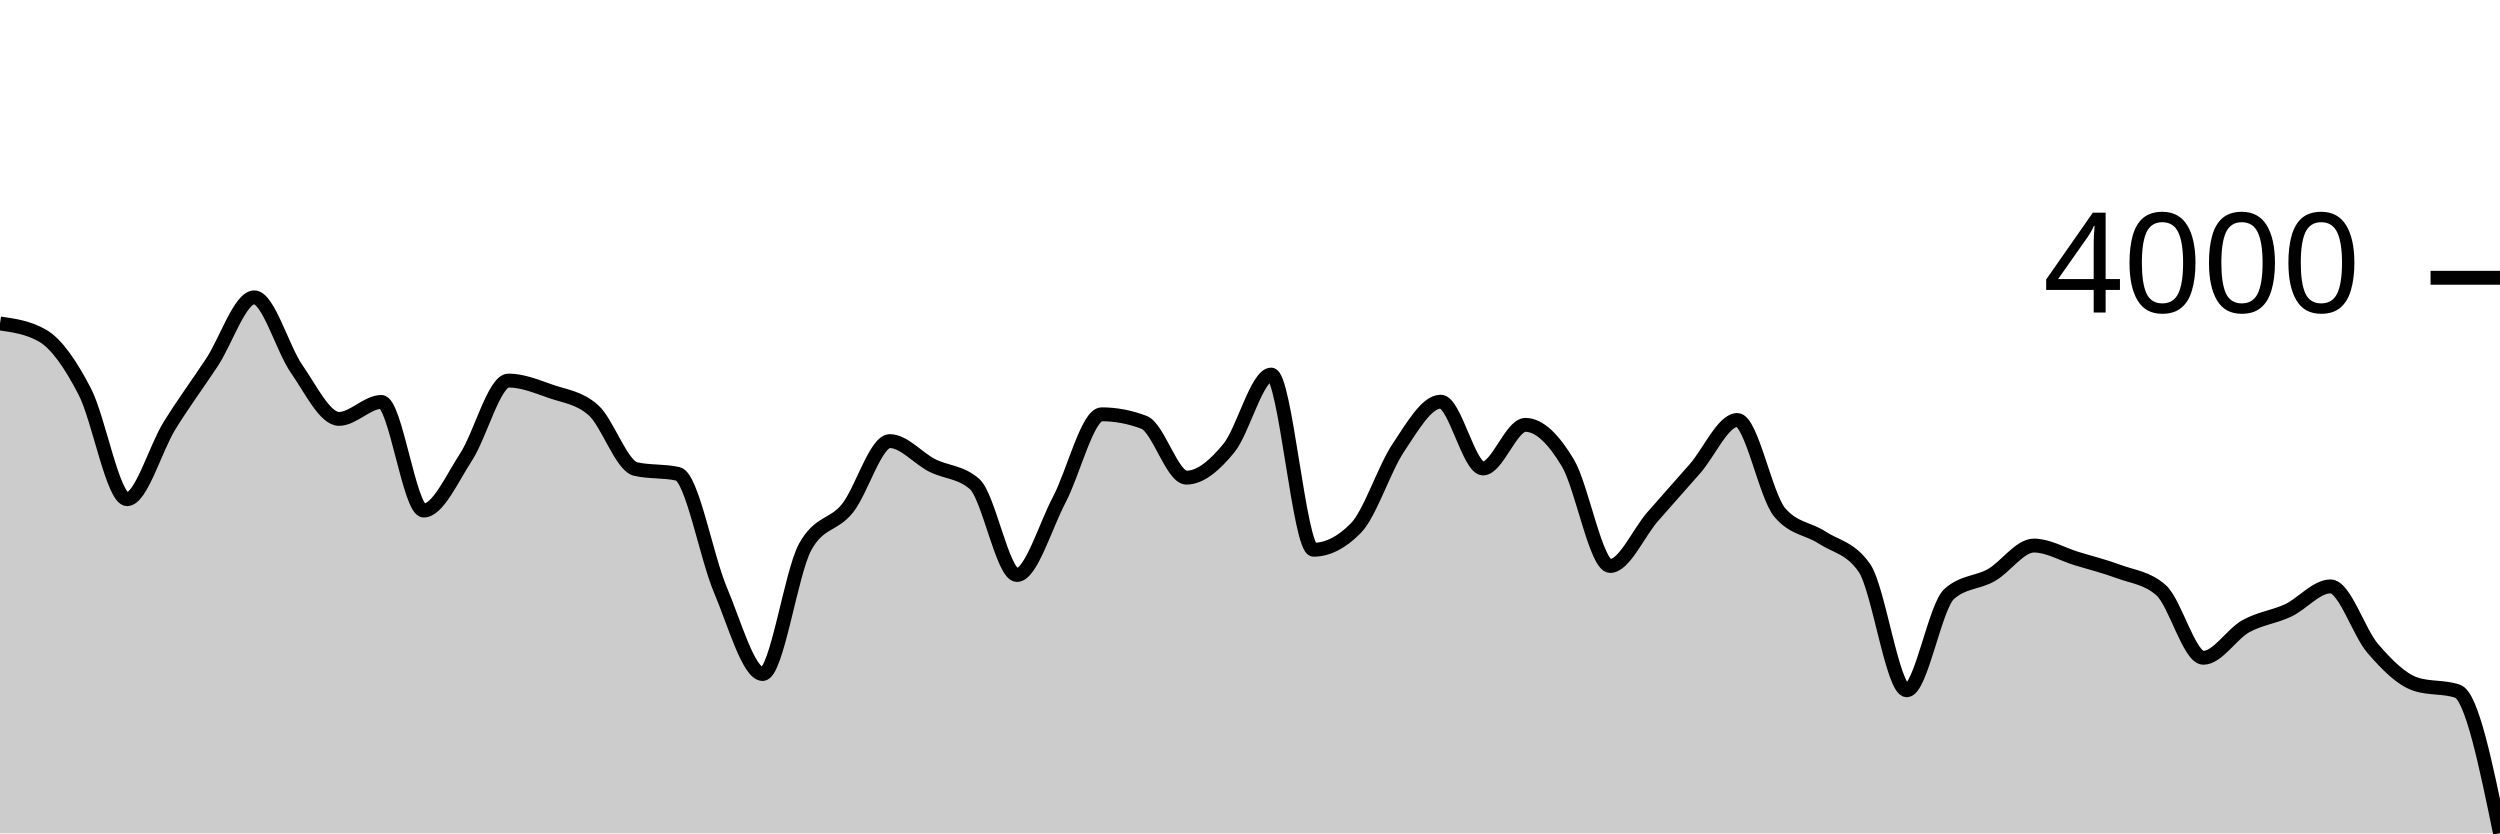
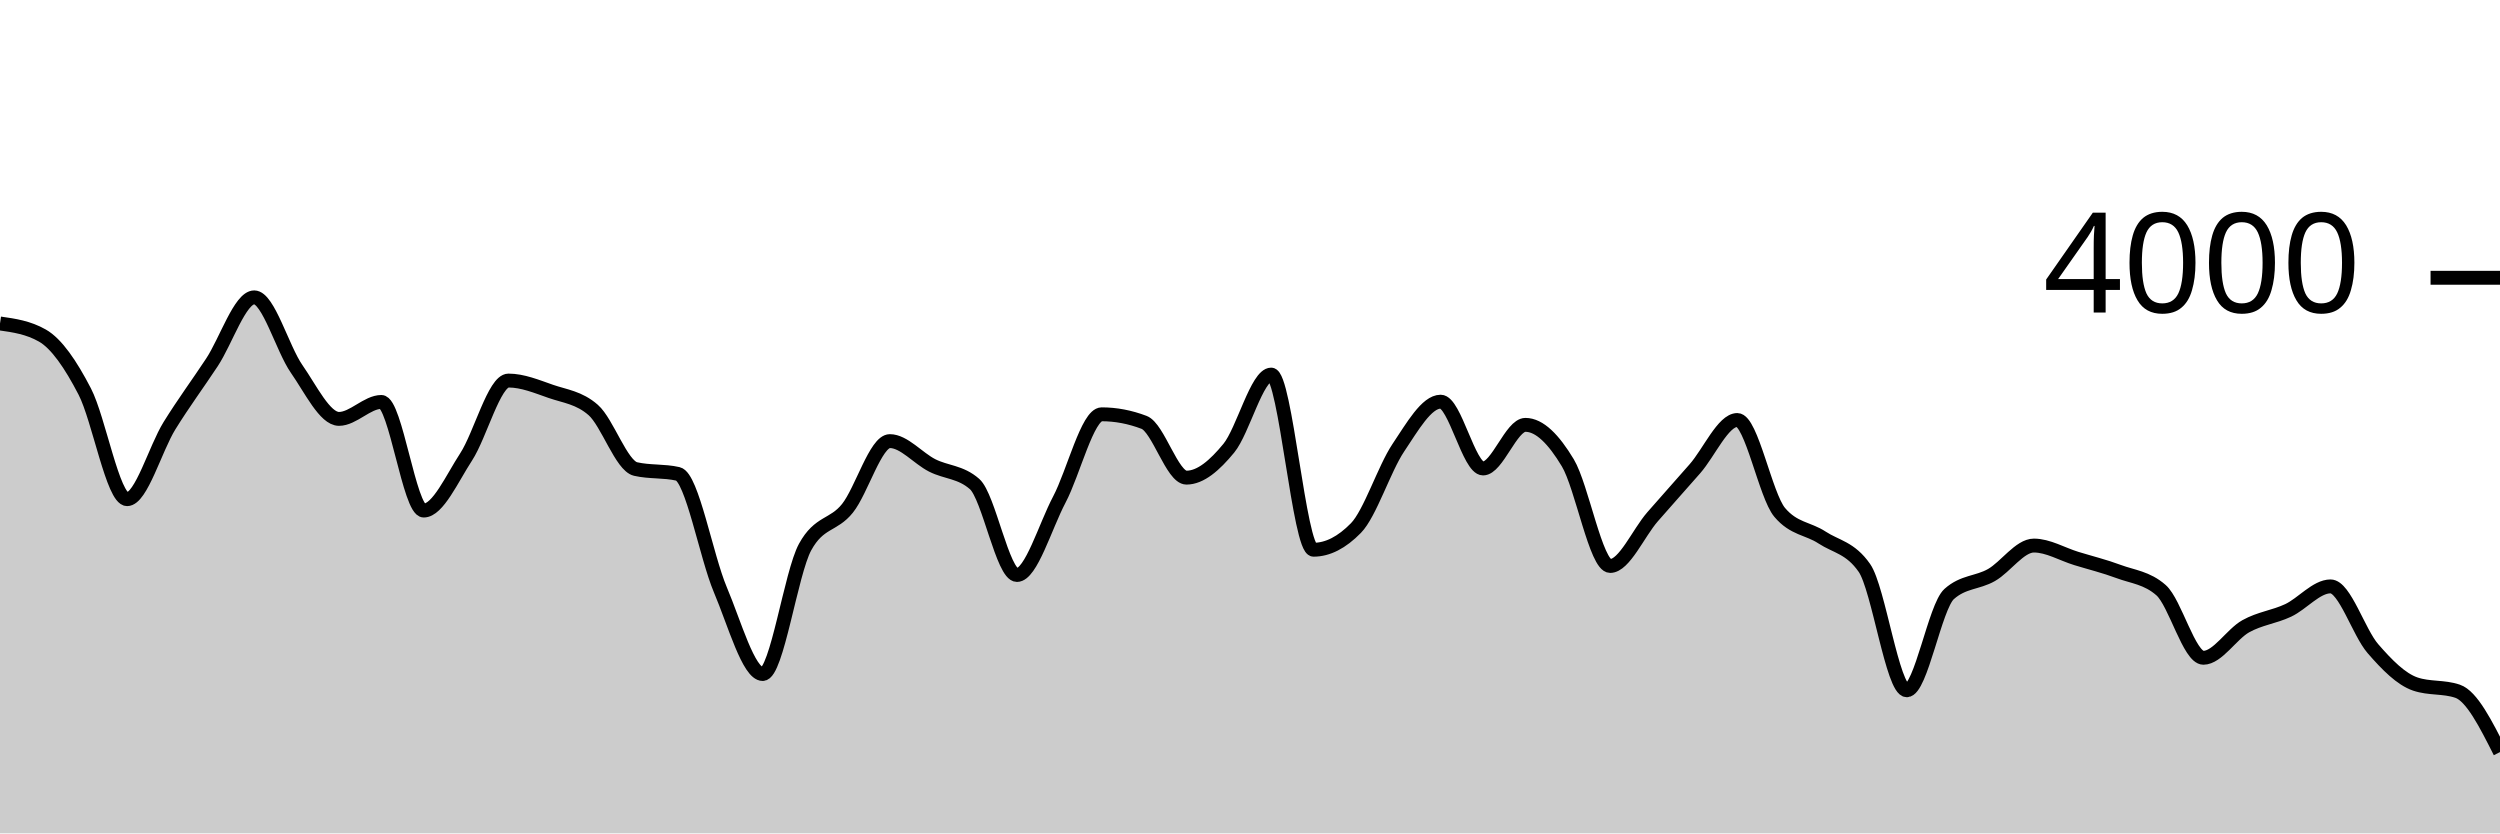
<svg xmlns="http://www.w3.org/2000/svg" viewBox="0 0 180 60">
  <g transform="translate(0,20)">
-     <path class="area" fill="rgba(0, 0, 0, 0.2)" d="M0,3.29C1.017,3.435,2.034,3.58,3.051,4.16C4.068,4.74,5.085,6.227,6.102,8.19C7.119,10.153,8.136,15.94,9.153,15.94C10.169,15.94,11.186,12.29,12.203,10.65C13.22,9.01,14.237,7.64,15.254,6.1C16.271,4.56,17.288,1.41,18.305,1.41C19.322,1.41,20.339,5.102,21.356,6.56C22.373,8.018,23.39,10.16,24.407,10.16C25.424,10.16,26.441,8.94,27.458,8.94C28.475,8.94,29.492,16.76,30.508,16.76C31.525,16.76,32.542,14.46,33.559,12.9C34.576,11.34,35.593,7.4,36.61,7.4C37.627,7.4,38.644,7.827,39.661,8.18C40.678,8.533,41.695,8.627,42.712,9.52C43.729,10.413,44.746,13.537,45.763,13.77C46.78,14.003,47.797,13.887,48.814,14.12C49.831,14.353,50.847,20.058,51.864,22.46C52.881,24.862,53.898,28.53,54.915,28.53C55.932,28.53,56.949,21.25,57.966,19.39C58.983,17.53,60,17.872,61.017,16.6C62.034,15.328,63.051,11.76,64.068,11.76C65.085,11.76,66.102,12.995,67.119,13.51C68.136,14.025,69.153,13.957,70.169,14.85C71.186,15.743,72.203,21.4,73.22,21.4C74.237,21.4,75.254,17.898,76.271,15.97C77.288,14.042,78.305,9.83,79.322,9.83C80.339,9.83,81.356,10.023,82.373,10.41C83.39,10.797,84.407,14.39,85.424,14.39C86.441,14.39,87.458,13.507,88.475,12.27C89.492,11.033,90.508,6.97,91.525,6.97C92.542,6.97,93.559,19.58,94.576,19.58C95.593,19.58,96.61,19.06,97.627,18.02C98.644,16.98,99.661,13.757,100.678,12.24C101.695,10.723,102.712,8.92,103.729,8.92C104.746,8.92,105.763,13.73,106.78,13.73C107.797,13.73,108.814,10.59,109.831,10.59C110.847,10.59,111.864,11.627,112.881,13.32C113.898,15.013,114.915,20.75,115.932,20.75C116.949,20.75,117.966,18.377,118.983,17.21C120,16.043,121.017,14.912,122.034,13.75C123.051,12.588,124.068,10.24,125.085,10.24C126.102,10.24,127.119,15.683,128.136,16.89C129.153,18.097,130.169,18.033,131.186,18.7C132.203,19.367,133.22,19.43,134.237,20.89C135.254,22.35,136.271,29.7,137.288,29.7C138.305,29.7,139.322,23.683,140.339,22.77C141.356,21.857,142.373,21.982,143.39,21.4C144.407,20.818,145.424,19.28,146.441,19.28C147.458,19.28,148.475,19.898,149.492,20.21C150.508,20.522,151.525,20.77,152.542,21.15C153.559,21.53,154.576,21.597,155.593,22.49C156.61,23.383,157.627,27.36,158.644,27.36C159.661,27.36,160.678,25.658,161.695,25.09C162.712,24.522,163.729,24.428,164.746,23.95C165.763,23.472,166.78,22.22,167.797,22.22C168.814,22.22,169.831,25.528,170.847,26.7C171.864,27.872,172.881,28.903,173.898,29.25C174.915,29.597,175.932,29.423,176.949,29.77C177.966,30.117,178.983,35.053,180,39.99L180,40C178.983,40,177.966,40,176.949,40C175.932,40,174.915,40,173.898,40C172.881,40,171.864,40,170.847,40C169.831,40,168.814,40,167.797,40C166.78,40,165.763,40,164.746,40C163.729,40,162.712,40,161.695,40C160.678,40,159.661,40,158.644,40C157.627,40,156.61,40,155.593,40C154.576,40,153.559,40,152.542,40C151.525,40,150.508,40,149.492,40C148.475,40,147.458,40,146.441,40C145.424,40,144.407,40,143.39,40C142.373,40,141.356,40,140.339,40C139.322,40,138.305,40,137.288,40C136.271,40,135.254,40,134.237,40C133.22,40,132.203,40,131.186,40C130.169,40,129.153,40,128.136,40C127.119,40,126.102,40,125.085,40C124.068,40,123.051,40,122.034,40C121.017,40,120,40,118.983,40C117.966,40,116.949,40,115.932,40C114.915,40,113.898,40,112.881,40C111.864,40,110.847,40,109.831,40C108.814,40,107.797,40,106.78,40C105.763,40,104.746,40,103.729,40C102.712,40,101.695,40,100.678,40C99.661,40,98.644,40,97.627,40C96.61,40,95.593,40,94.576,40C93.559,40,92.542,40,91.525,40C90.508,40,89.492,40,88.475,40C87.458,40,86.441,40,85.424,40C84.407,40,83.39,40,82.373,40C81.356,40,80.339,40,79.322,40C78.305,40,77.288,40,76.271,40C75.254,40,74.237,40,73.22,40C72.203,40,71.186,40,70.169,40C69.153,40,68.136,40,67.119,40C66.102,40,65.085,40,64.068,40C63.051,40,62.034,40,61.017,40C60,40,58.983,40,57.966,40C56.949,40,55.932,40,54.915,40C53.898,40,52.881,40,51.864,40C50.847,40,49.831,40,48.814,40C47.797,40,46.78,40,45.763,40C44.746,40,43.729,40,42.712,40C41.695,40,40.678,40,39.661,40C38.644,40,37.627,40,36.61,40C35.593,40,34.576,40,33.559,40C32.542,40,31.525,40,30.508,40C29.492,40,28.475,40,27.458,40C26.441,40,25.424,40,24.407,40C23.39,40,22.373,40,21.356,40C20.339,40,19.322,40,18.305,40C17.288,40,16.271,40,15.254,40C14.237,40,13.22,40,12.203,40C11.186,40,10.169,40,9.153,40C8.136,40,7.119,40,6.102,40C5.085,40,4.068,40,3.051,40C2.034,40,1.017,40,0,40Z" />
-     <path class="line" stroke="black" fill="none" d="M0,3.29C1.017,3.435,2.034,3.58,3.051,4.16C4.068,4.74,5.085,6.227,6.102,8.19C7.119,10.153,8.136,15.94,9.153,15.94C10.169,15.94,11.186,12.29,12.203,10.65C13.22,9.01,14.237,7.64,15.254,6.1C16.271,4.56,17.288,1.41,18.305,1.41C19.322,1.41,20.339,5.102,21.356,6.56C22.373,8.018,23.39,10.16,24.407,10.16C25.424,10.16,26.441,8.94,27.458,8.94C28.475,8.94,29.492,16.76,30.508,16.76C31.525,16.76,32.542,14.46,33.559,12.9C34.576,11.34,35.593,7.4,36.61,7.4C37.627,7.4,38.644,7.827,39.661,8.18C40.678,8.533,41.695,8.627,42.712,9.52C43.729,10.413,44.746,13.537,45.763,13.77C46.78,14.003,47.797,13.887,48.814,14.12C49.831,14.353,50.847,20.058,51.864,22.46C52.881,24.862,53.898,28.53,54.915,28.53C55.932,28.53,56.949,21.25,57.966,19.39C58.983,17.53,60,17.872,61.017,16.6C62.034,15.328,63.051,11.76,64.068,11.76C65.085,11.76,66.102,12.995,67.119,13.51C68.136,14.025,69.153,13.957,70.169,14.85C71.186,15.743,72.203,21.4,73.22,21.4C74.237,21.4,75.254,17.898,76.271,15.97C77.288,14.042,78.305,9.83,79.322,9.83C80.339,9.83,81.356,10.023,82.373,10.41C83.39,10.797,84.407,14.39,85.424,14.39C86.441,14.39,87.458,13.507,88.475,12.27C89.492,11.033,90.508,6.97,91.525,6.97C92.542,6.97,93.559,19.58,94.576,19.58C95.593,19.58,96.61,19.06,97.627,18.02C98.644,16.98,99.661,13.757,100.678,12.24C101.695,10.723,102.712,8.92,103.729,8.92C104.746,8.92,105.763,13.73,106.78,13.73C107.797,13.73,108.814,10.59,109.831,10.59C110.847,10.59,111.864,11.627,112.881,13.32C113.898,15.013,114.915,20.75,115.932,20.75C116.949,20.75,117.966,18.377,118.983,17.21C120,16.043,121.017,14.912,122.034,13.75C123.051,12.588,124.068,10.24,125.085,10.24C126.102,10.24,127.119,15.683,128.136,16.89C129.153,18.097,130.169,18.033,131.186,18.7C132.203,19.367,133.22,19.43,134.237,20.89C135.254,22.35,136.271,29.7,137.288,29.7C138.305,29.7,139.322,23.683,140.339,22.77C141.356,21.857,142.373,21.982,143.39,21.4C144.407,20.818,145.424,19.28,146.441,19.28C147.458,19.28,148.475,19.898,149.492,20.21C150.508,20.522,151.525,20.77,152.542,21.15C153.559,21.53,154.576,21.597,155.593,22.49C156.61,23.383,157.627,27.36,158.644,27.36C159.661,27.36,160.678,25.658,161.695,25.09C162.712,24.522,163.729,24.428,164.746,23.95C165.763,23.472,166.78,22.22,167.797,22.22C168.814,22.22,169.831,25.528,170.847,26.7C171.864,27.872,172.881,28.903,173.898,29.25C174.915,29.597,175.932,29.423,176.949,29.77C177.966,30.117,178.983,35.053,180,39.99" />
+     <path class="area" fill="rgba(0, 0, 0, 0.2)" d="M0,3.29C1.017,3.435,2.034,3.58,3.051,4.16C4.068,4.74,5.085,6.227,6.102,8.19C7.119,10.153,8.136,15.94,9.153,15.94C10.169,15.94,11.186,12.29,12.203,10.65C13.22,9.01,14.237,7.64,15.254,6.1C16.271,4.56,17.288,1.41,18.305,1.41C19.322,1.41,20.339,5.102,21.356,6.56C22.373,8.018,23.39,10.16,24.407,10.16C25.424,10.16,26.441,8.94,27.458,8.94C28.475,8.94,29.492,16.76,30.508,16.76C31.525,16.76,32.542,14.46,33.559,12.9C34.576,11.34,35.593,7.4,36.61,7.4C37.627,7.4,38.644,7.827,39.661,8.18C40.678,8.533,41.695,8.627,42.712,9.52C43.729,10.413,44.746,13.537,45.763,13.77C46.78,14.003,47.797,13.887,48.814,14.12C49.831,14.353,50.847,20.058,51.864,22.46C52.881,24.862,53.898,28.53,54.915,28.53C55.932,28.53,56.949,21.25,57.966,19.39C58.983,17.53,60,17.872,61.017,16.6C62.034,15.328,63.051,11.76,64.068,11.76C65.085,11.76,66.102,12.995,67.119,13.51C68.136,14.025,69.153,13.957,70.169,14.85C71.186,15.743,72.203,21.4,73.22,21.4C74.237,21.4,75.254,17.898,76.271,15.97C77.288,14.042,78.305,9.83,79.322,9.83C80.339,9.83,81.356,10.023,82.373,10.41C83.39,10.797,84.407,14.39,85.424,14.39C86.441,14.39,87.458,13.507,88.475,12.27C89.492,11.033,90.508,6.97,91.525,6.97C92.542,6.97,93.559,19.58,94.576,19.58C95.593,19.58,96.61,19.06,97.627,18.02C98.644,16.98,99.661,13.757,100.678,12.24C101.695,10.723,102.712,8.92,103.729,8.92C104.746,8.92,105.763,13.73,106.78,13.73C107.797,13.73,108.814,10.59,109.831,10.59C110.847,10.59,111.864,11.627,112.881,13.32C113.898,15.013,114.915,20.75,115.932,20.75C116.949,20.75,117.966,18.377,118.983,17.21C120,16.043,121.017,14.912,122.034,13.75C123.051,12.588,124.068,10.24,125.085,10.24C126.102,10.24,127.119,15.683,128.136,16.89C129.153,18.097,130.169,18.033,131.186,18.7C132.203,19.367,133.22,19.43,134.237,20.89C135.254,22.35,136.271,29.7,137.288,29.7C138.305,29.7,139.322,23.683,140.339,22.77C141.356,21.857,142.373,21.982,143.39,21.4C144.407,20.818,145.424,19.28,146.441,19.28C147.458,19.28,148.475,19.898,149.492,20.21C150.508,20.522,151.525,20.77,152.542,21.15C153.559,21.53,154.576,21.597,155.593,22.49C156.61,23.383,157.627,27.36,158.644,27.36C159.661,27.36,160.678,25.658,161.695,25.09C162.712,24.522,163.729,24.428,164.746,23.95C165.763,23.472,166.78,22.22,167.797,22.22C168.814,22.22,169.831,25.528,170.847,26.7C171.864,27.872,172.881,28.903,173.898,29.25C174.915,29.597,175.932,29.423,176.949,29.77C177.966,30.117,178.983,32.133,180,34.15L180,40C178.983,40,177.966,40,176.949,40C175.932,40,174.915,40,173.898,40C172.881,40,171.864,40,170.847,40C169.831,40,168.814,40,167.797,40C166.78,40,165.763,40,164.746,40C163.729,40,162.712,40,161.695,40C160.678,40,159.661,40,158.644,40C157.627,40,156.61,40,155.593,40C154.576,40,153.559,40,152.542,40C151.525,40,150.508,40,149.492,40C148.475,40,147.458,40,146.441,40C145.424,40,144.407,40,143.39,40C142.373,40,141.356,40,140.339,40C139.322,40,138.305,40,137.288,40C136.271,40,135.254,40,134.237,40C133.22,40,132.203,40,131.186,40C130.169,40,129.153,40,128.136,40C127.119,40,126.102,40,125.085,40C124.068,40,123.051,40,122.034,40C121.017,40,120,40,118.983,40C117.966,40,116.949,40,115.932,40C114.915,40,113.898,40,112.881,40C111.864,40,110.847,40,109.831,40C108.814,40,107.797,40,106.78,40C105.763,40,104.746,40,103.729,40C102.712,40,101.695,40,100.678,40C99.661,40,98.644,40,97.627,40C96.61,40,95.593,40,94.576,40C93.559,40,92.542,40,91.525,40C90.508,40,89.492,40,88.475,40C87.458,40,86.441,40,85.424,40C84.407,40,83.39,40,82.373,40C81.356,40,80.339,40,79.322,40C78.305,40,77.288,40,76.271,40C75.254,40,74.237,40,73.22,40C72.203,40,71.186,40,70.169,40C69.153,40,68.136,40,67.119,40C66.102,40,65.085,40,64.068,40C63.051,40,62.034,40,61.017,40C60,40,58.983,40,57.966,40C56.949,40,55.932,40,54.915,40C53.898,40,52.881,40,51.864,40C50.847,40,49.831,40,48.814,40C47.797,40,46.78,40,45.763,40C44.746,40,43.729,40,42.712,40C41.695,40,40.678,40,39.661,40C38.644,40,37.627,40,36.61,40C35.593,40,34.576,40,33.559,40C32.542,40,31.525,40,30.508,40C29.492,40,28.475,40,27.458,40C26.441,40,25.424,40,24.407,40C23.39,40,22.373,40,21.356,40C20.339,40,19.322,40,18.305,40C17.288,40,16.271,40,15.254,40C14.237,40,13.22,40,12.203,40C11.186,40,10.169,40,9.153,40C8.136,40,7.119,40,6.102,40C5.085,40,4.068,40,3.051,40C2.034,40,1.017,40,0,40Z" />
+     <path class="line" stroke="black" fill="none" d="M0,3.29C1.017,3.435,2.034,3.58,3.051,4.16C4.068,4.74,5.085,6.227,6.102,8.19C7.119,10.153,8.136,15.94,9.153,15.94C10.169,15.94,11.186,12.29,12.203,10.65C13.22,9.01,14.237,7.64,15.254,6.1C16.271,4.56,17.288,1.41,18.305,1.41C19.322,1.41,20.339,5.102,21.356,6.56C22.373,8.018,23.39,10.16,24.407,10.16C25.424,10.16,26.441,8.94,27.458,8.94C28.475,8.94,29.492,16.76,30.508,16.76C31.525,16.76,32.542,14.46,33.559,12.9C34.576,11.34,35.593,7.4,36.61,7.4C37.627,7.4,38.644,7.827,39.661,8.18C40.678,8.533,41.695,8.627,42.712,9.52C43.729,10.413,44.746,13.537,45.763,13.77C46.78,14.003,47.797,13.887,48.814,14.12C49.831,14.353,50.847,20.058,51.864,22.46C52.881,24.862,53.898,28.53,54.915,28.53C55.932,28.53,56.949,21.25,57.966,19.39C58.983,17.53,60,17.872,61.017,16.6C62.034,15.328,63.051,11.76,64.068,11.76C65.085,11.76,66.102,12.995,67.119,13.51C68.136,14.025,69.153,13.957,70.169,14.85C71.186,15.743,72.203,21.4,73.22,21.4C74.237,21.4,75.254,17.898,76.271,15.97C77.288,14.042,78.305,9.83,79.322,9.83C80.339,9.83,81.356,10.023,82.373,10.41C83.39,10.797,84.407,14.39,85.424,14.39C86.441,14.39,87.458,13.507,88.475,12.27C89.492,11.033,90.508,6.97,91.525,6.97C92.542,6.97,93.559,19.58,94.576,19.58C95.593,19.58,96.61,19.06,97.627,18.02C98.644,16.98,99.661,13.757,100.678,12.24C101.695,10.723,102.712,8.92,103.729,8.92C104.746,8.92,105.763,13.73,106.78,13.73C107.797,13.73,108.814,10.59,109.831,10.59C110.847,10.59,111.864,11.627,112.881,13.32C113.898,15.013,114.915,20.75,115.932,20.75C116.949,20.75,117.966,18.377,118.983,17.21C120,16.043,121.017,14.912,122.034,13.75C123.051,12.588,124.068,10.24,125.085,10.24C126.102,10.24,127.119,15.683,128.136,16.89C129.153,18.097,130.169,18.033,131.186,18.7C132.203,19.367,133.22,19.43,134.237,20.89C135.254,22.35,136.271,29.7,137.288,29.7C138.305,29.7,139.322,23.683,140.339,22.77C141.356,21.857,142.373,21.982,143.39,21.4C144.407,20.818,145.424,19.28,146.441,19.28C147.458,19.28,148.475,19.898,149.492,20.21C150.508,20.522,151.525,20.77,152.542,21.15C153.559,21.53,154.576,21.597,155.593,22.49C156.61,23.383,157.627,27.36,158.644,27.36C159.661,27.36,160.678,25.658,161.695,25.09C162.712,24.522,163.729,24.428,164.746,23.95C165.763,23.472,166.78,22.22,167.797,22.22C168.814,22.22,169.831,25.528,170.847,26.7C171.864,27.872,172.881,28.903,173.898,29.25C174.915,29.597,175.932,29.423,176.949,29.77C177.966,30.117,178.983,32.133,180,34.15" />
    <path class="axis-ceiling" stroke-width="1" stroke="black" fill="none" d="M175,0L180,0" />
    <text class="axis-ceiling-label" font-family="sans-serif" text-anchor="end" font-size="10px" x="170" y="2.5">4000</text>
  </g>
</svg>
